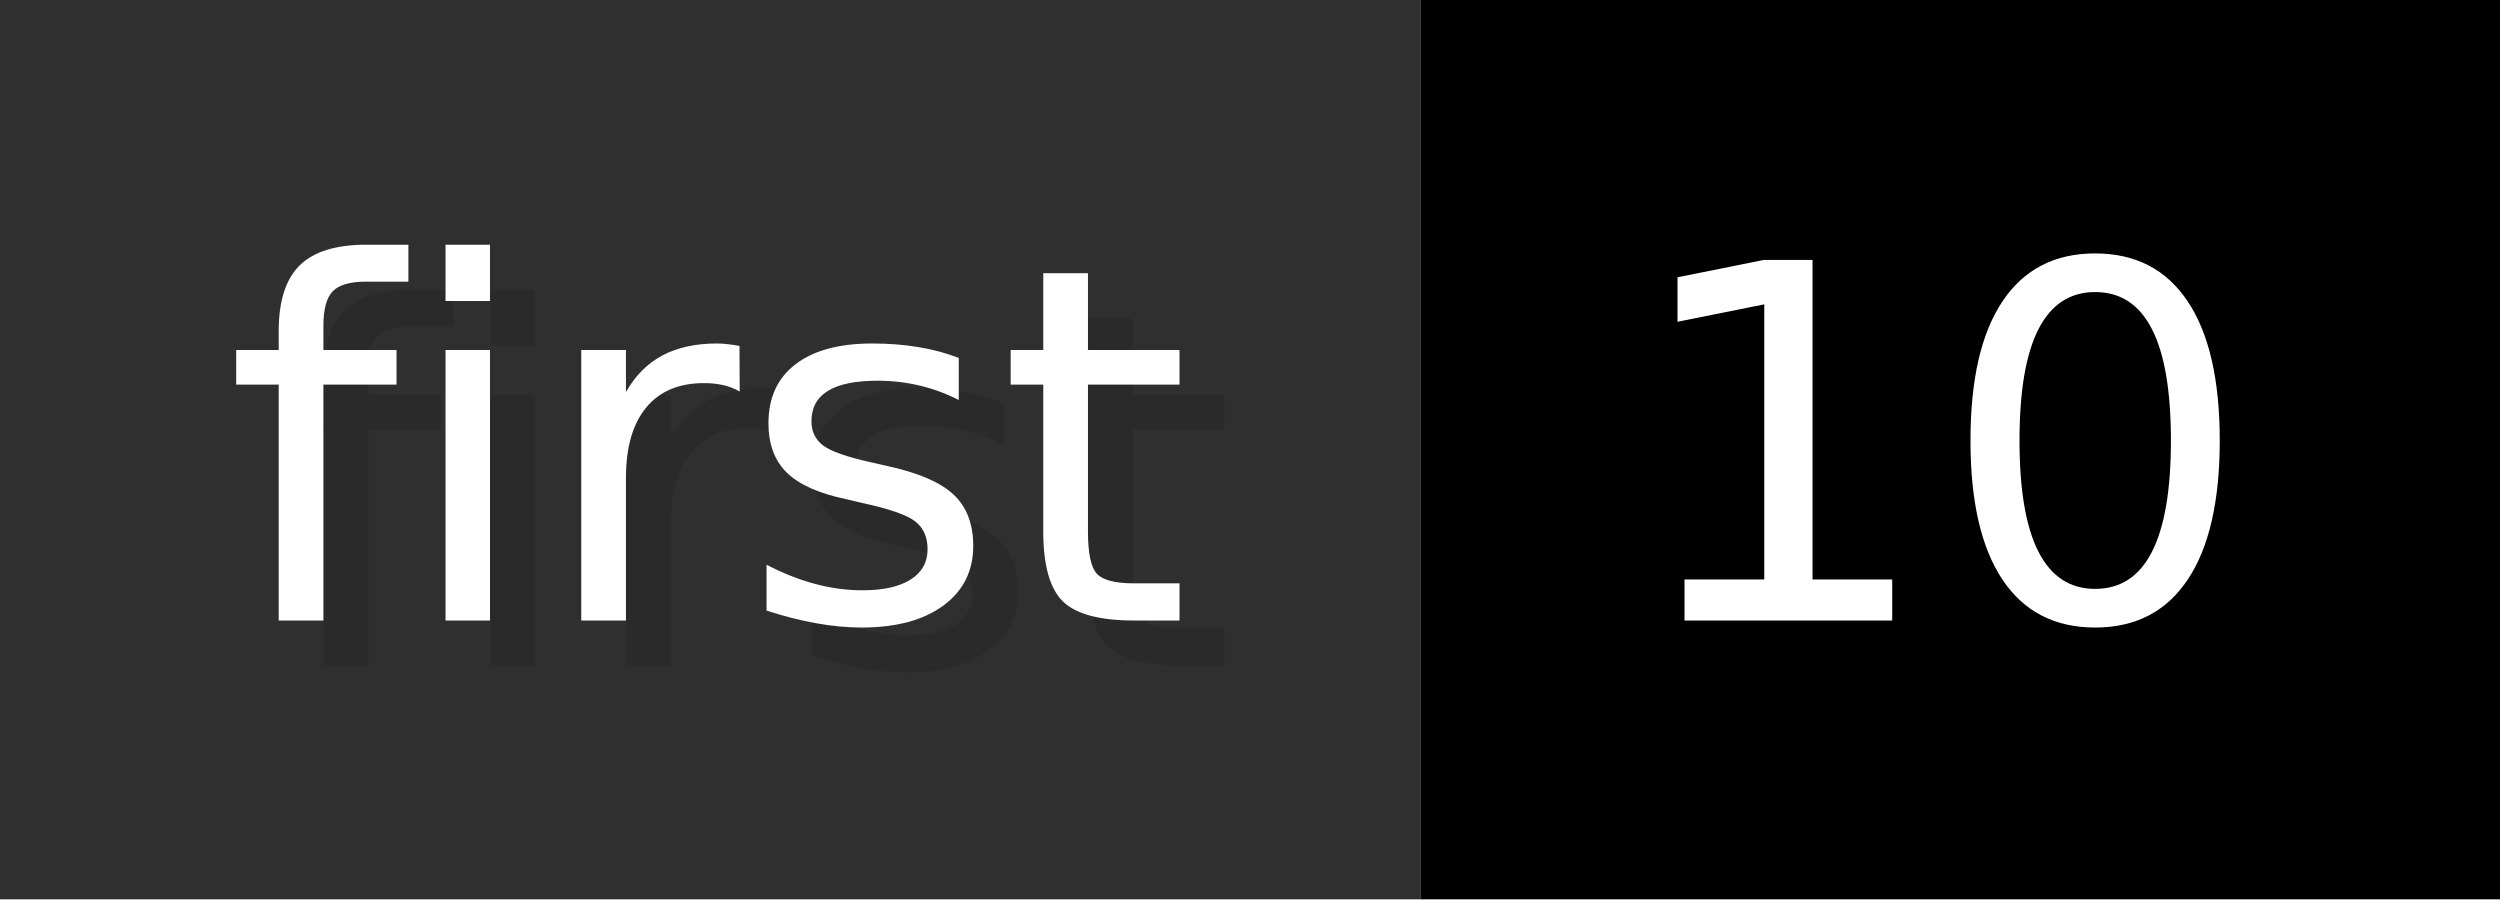
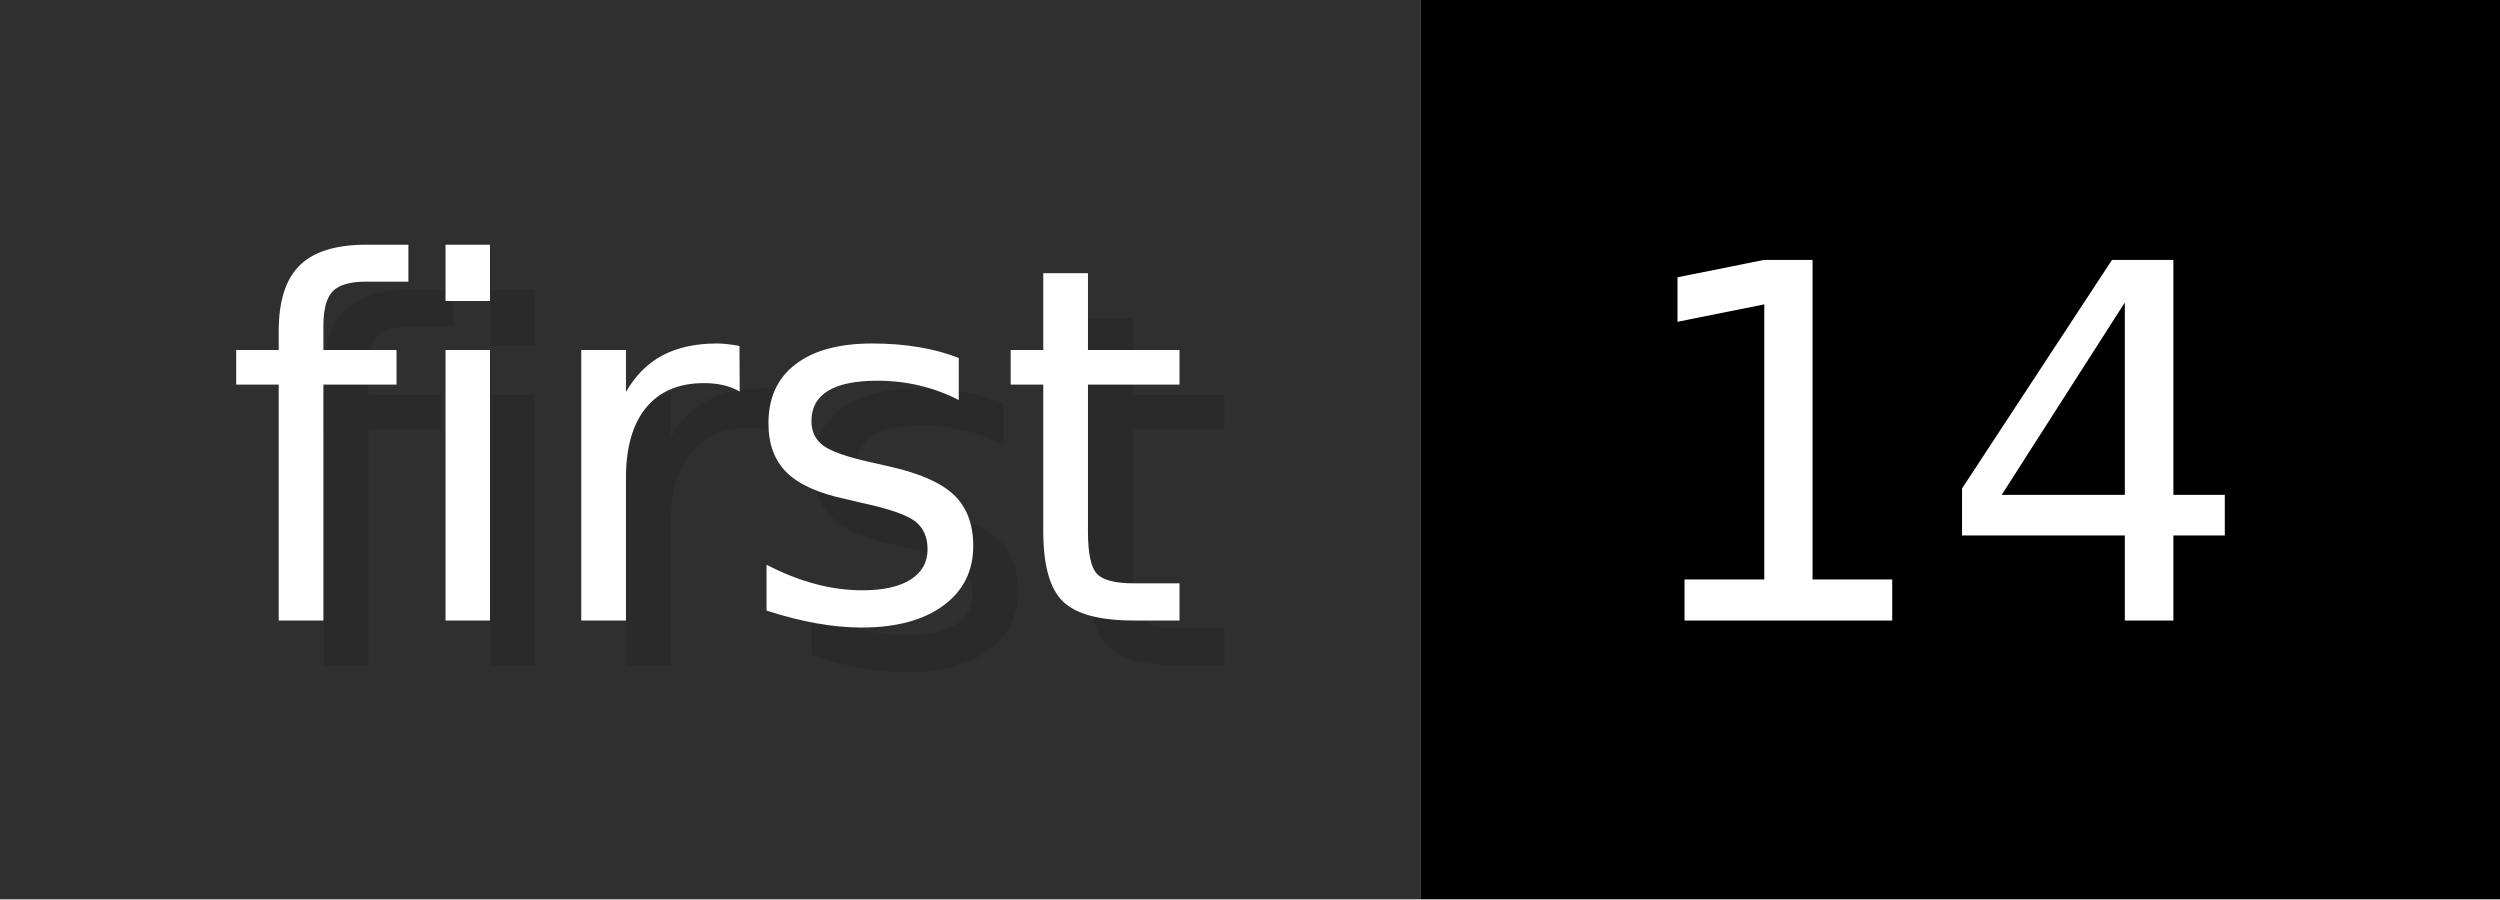
- <svg xmlns="http://www.w3.org/2000/svg" width="55.6" height="20" viewBox="0 0 556 200" role="img" aria-label="first: 10">
+ <svg xmlns="http://www.w3.org/2000/svg" width="55.6" height="20" viewBox="0 0 556 200" role="img" aria-label="first: 14">
  <g>
    <rect fill="#2F2F2F" width="316" height="200" />
    <rect fill="#" x="316" width="240" height="200" />
  </g>
  <g aria-hidden="true" fill="#fff" text-anchor="start" font-family="Verdana,DejaVu Sans,sans-serif" font-size="110">
    <text x="60" y="148" textLength="216" fill="#000" opacity="0.1">first</text>
    <text x="50" y="138" textLength="216">first</text>
-     <text x="371" y="148" textLength="140" fill="#000" opacity="0.1">10</text>
-     <text x="361" y="138" textLength="140">10</text>
+     <text x="371" y="148" textLength="140" fill="#000" opacity="0.1">14</text>
+     <text x="361" y="138" textLength="140">14</text>
  </g>
</svg>
